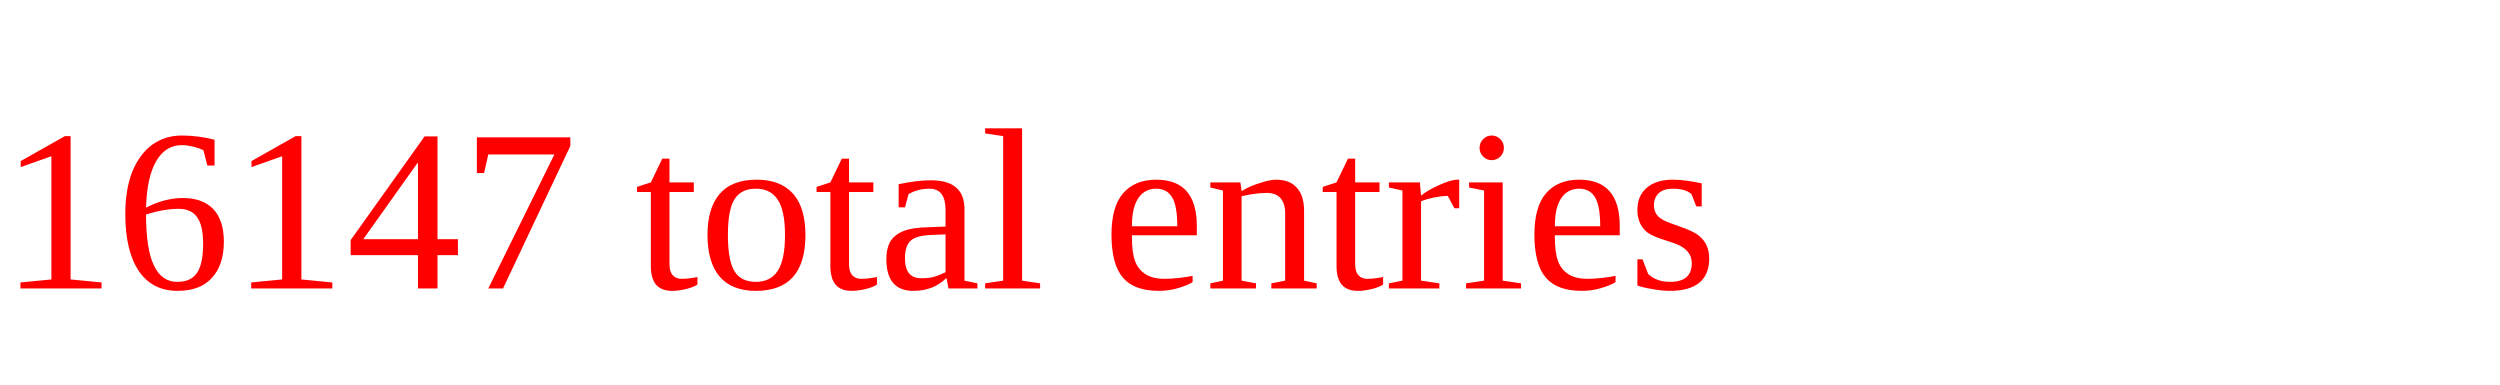
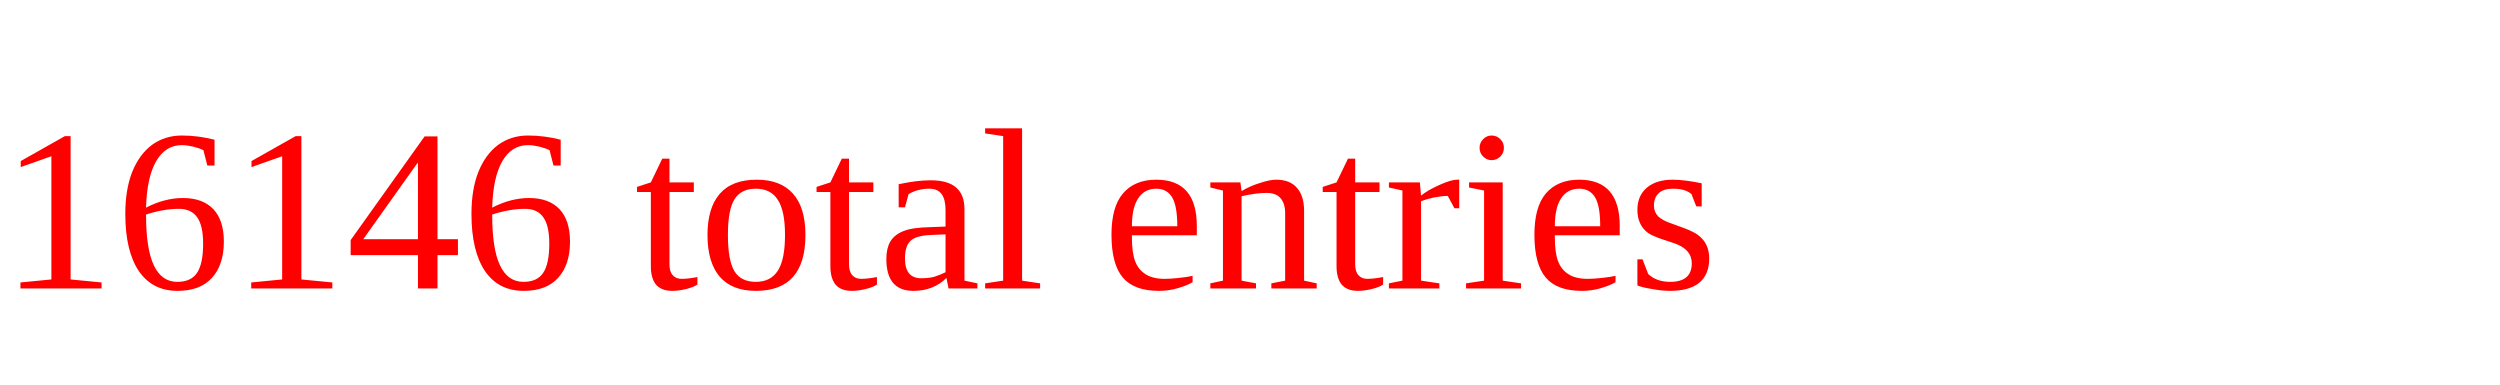
<svg xmlns="http://www.w3.org/2000/svg" height="20" width="130" version="1.1">
-   <text x="0" y="15" fill="red">16147 total entries</text>
+   <text x="0" y="15" fill="red">16146 total entries</text>
</svg>
